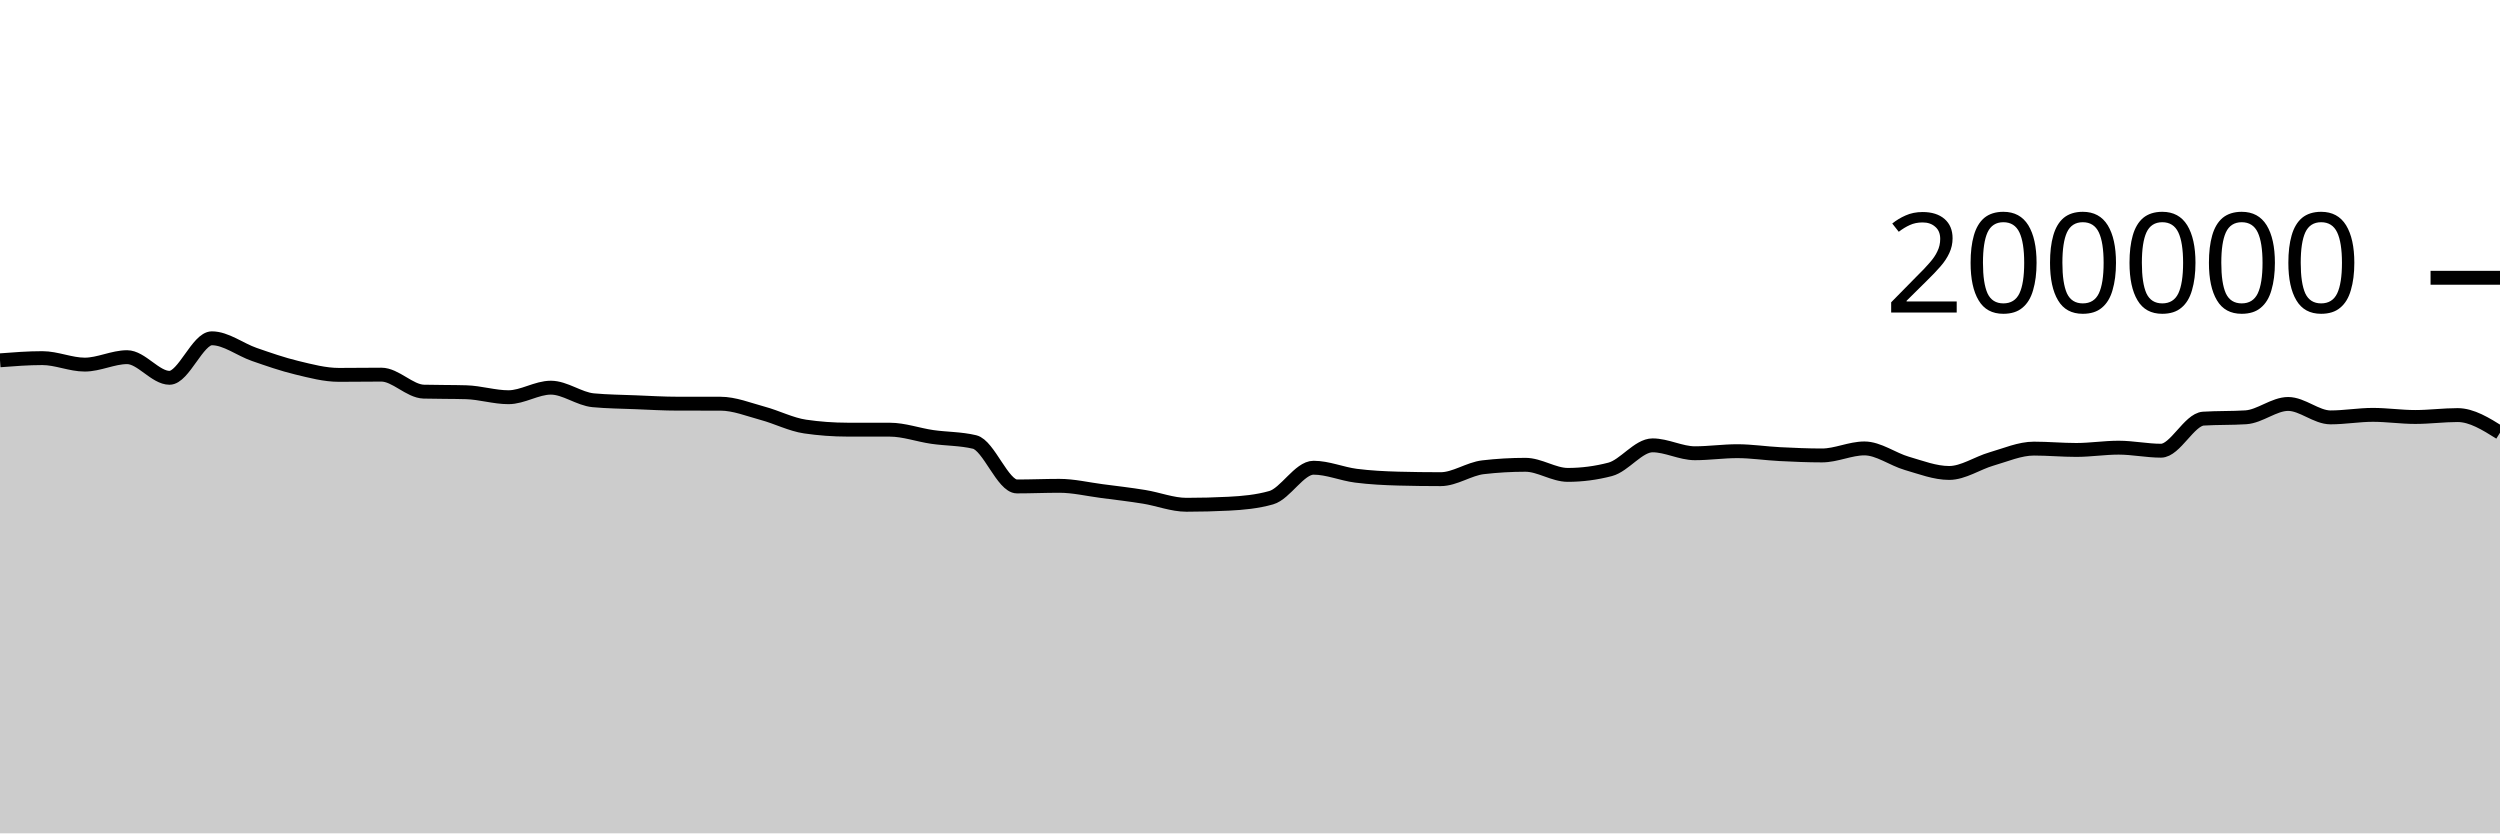
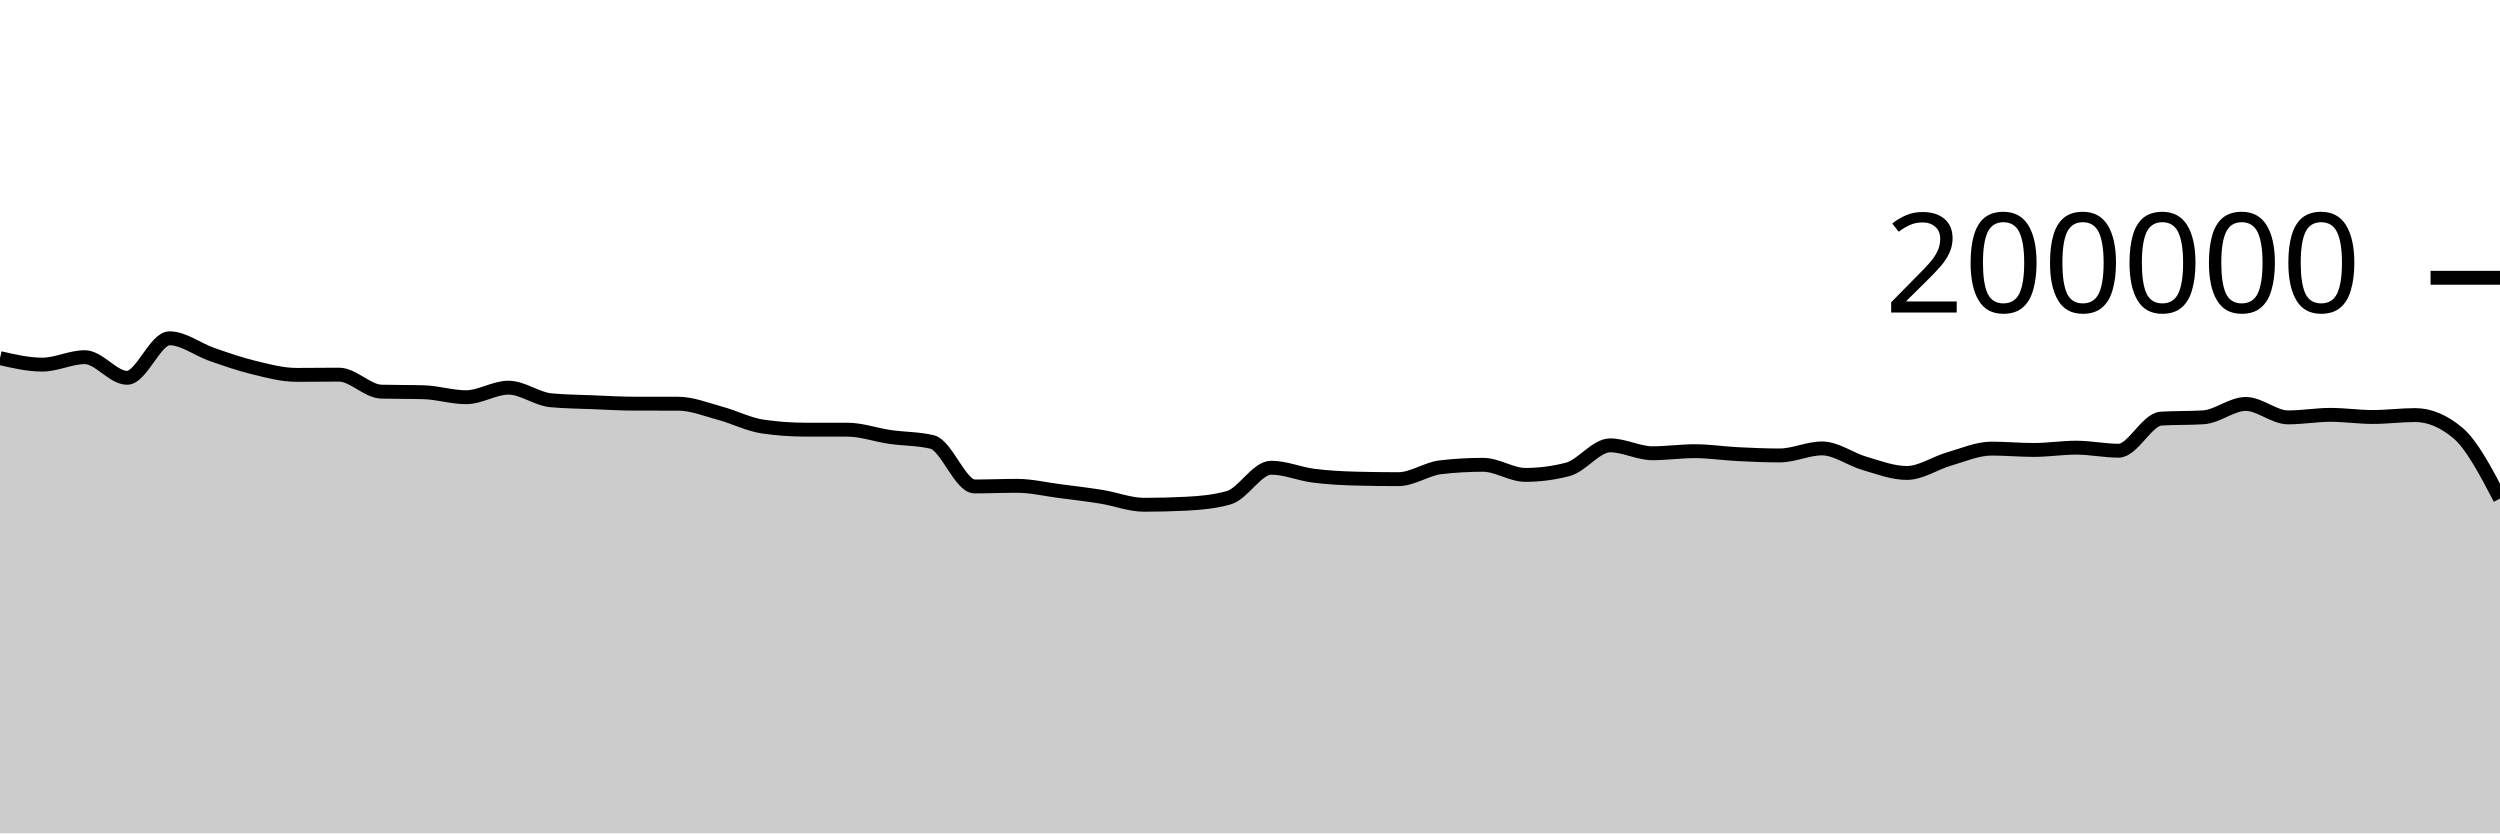
<svg xmlns="http://www.w3.org/2000/svg" viewBox="0 0 180 60">
  <g transform="translate(0,20)">
-     <path class="area" fill="rgba(0, 0, 0, 0.2)" d="M0,5.942C1.017,5.863,2.034,5.785,3.051,5.785C4.068,5.785,5.085,6.252,6.102,6.252C7.119,6.252,8.136,5.716,9.153,5.716C10.169,5.716,11.186,7.202,12.203,7.202C13.22,7.202,14.237,4.357,15.254,4.357C16.271,4.357,17.288,5.166,18.305,5.518C19.322,5.871,20.339,6.227,21.356,6.472C22.373,6.718,23.39,6.991,24.407,6.991C25.424,6.991,26.441,6.974,27.458,6.974C28.475,6.974,29.492,8.169,30.508,8.198C31.525,8.226,32.542,8.212,33.559,8.241C34.576,8.269,35.593,8.6,36.61,8.6C37.627,8.6,38.644,7.912,39.661,7.912C40.678,7.912,41.695,8.724,42.712,8.819C43.729,8.914,44.746,8.921,45.763,8.962C46.78,9.003,47.797,9.065,48.814,9.065C49.831,9.066,50.847,9.066,51.864,9.066C52.881,9.067,53.898,9.485,54.915,9.759C55.932,10.033,56.949,10.562,57.966,10.711C58.983,10.86,60,10.934,61.017,10.935C62.034,10.936,63.051,10.936,64.068,10.937C65.085,10.938,66.102,11.312,67.119,11.459C68.136,11.607,69.153,11.58,70.169,11.823C71.186,12.065,72.203,15.024,73.22,15.024C74.237,15.024,75.254,14.979,76.271,14.979C77.288,14.979,78.305,15.224,79.322,15.356C80.339,15.488,81.356,15.606,82.373,15.771C83.39,15.935,84.407,16.344,85.424,16.344C86.441,16.344,87.458,16.318,88.475,16.266C89.492,16.215,90.508,16.122,91.525,15.834C92.542,15.546,93.559,13.676,94.576,13.676C95.593,13.676,96.61,14.12,97.627,14.251C98.644,14.381,99.661,14.432,100.678,14.46C101.695,14.487,102.712,14.5,103.729,14.5C104.746,14.5,105.763,13.76,106.78,13.642C107.797,13.524,108.814,13.465,109.831,13.465C110.847,13.465,111.864,14.192,112.881,14.192C113.898,14.192,114.915,14.059,115.932,13.794C116.949,13.528,117.966,12.065,118.983,12.065C120,12.065,121.017,12.634,122.034,12.634C123.051,12.634,124.068,12.485,125.085,12.485C126.102,12.485,127.119,12.645,128.136,12.696C129.153,12.748,130.169,12.792,131.186,12.792C132.203,12.792,133.22,12.286,134.237,12.286C135.254,12.286,136.271,13.065,137.288,13.36C138.305,13.654,139.322,14.053,140.339,14.053C141.356,14.053,142.373,13.338,143.39,13.045C144.407,12.753,145.424,12.3,146.441,12.3C147.458,12.3,148.475,12.396,149.492,12.396C150.508,12.396,151.525,12.232,152.542,12.232C153.559,12.232,154.576,12.451,155.593,12.451C156.61,12.451,157.627,10.205,158.644,10.141C159.661,10.078,160.678,10.11,161.695,10.046C162.712,9.982,163.729,9.085,164.746,9.085C165.763,9.085,166.78,10.052,167.797,10.052C168.814,10.052,169.831,9.87,170.847,9.87C171.864,9.87,172.881,10.023,173.898,10.023C174.915,10.023,175.932,9.886,176.949,9.886C177.966,9.886,178.983,10.522,180,11.158L180,40C178.983,40,177.966,40,176.949,40C175.932,40,174.915,40,173.898,40C172.881,40,171.864,40,170.847,40C169.831,40,168.814,40,167.797,40C166.78,40,165.763,40,164.746,40C163.729,40,162.712,40,161.695,40C160.678,40,159.661,40,158.644,40C157.627,40,156.61,40,155.593,40C154.576,40,153.559,40,152.542,40C151.525,40,150.508,40,149.492,40C148.475,40,147.458,40,146.441,40C145.424,40,144.407,40,143.39,40C142.373,40,141.356,40,140.339,40C139.322,40,138.305,40,137.288,40C136.271,40,135.254,40,134.237,40C133.22,40,132.203,40,131.186,40C130.169,40,129.153,40,128.136,40C127.119,40,126.102,40,125.085,40C124.068,40,123.051,40,122.034,40C121.017,40,120,40,118.983,40C117.966,40,116.949,40,115.932,40C114.915,40,113.898,40,112.881,40C111.864,40,110.847,40,109.831,40C108.814,40,107.797,40,106.78,40C105.763,40,104.746,40,103.729,40C102.712,40,101.695,40,100.678,40C99.661,40,98.644,40,97.627,40C96.61,40,95.593,40,94.576,40C93.559,40,92.542,40,91.525,40C90.508,40,89.492,40,88.475,40C87.458,40,86.441,40,85.424,40C84.407,40,83.39,40,82.373,40C81.356,40,80.339,40,79.322,40C78.305,40,77.288,40,76.271,40C75.254,40,74.237,40,73.22,40C72.203,40,71.186,40,70.169,40C69.153,40,68.136,40,67.119,40C66.102,40,65.085,40,64.068,40C63.051,40,62.034,40,61.017,40C60,40,58.983,40,57.966,40C56.949,40,55.932,40,54.915,40C53.898,40,52.881,40,51.864,40C50.847,40,49.831,40,48.814,40C47.797,40,46.78,40,45.763,40C44.746,40,43.729,40,42.712,40C41.695,40,40.678,40,39.661,40C38.644,40,37.627,40,36.61,40C35.593,40,34.576,40,33.559,40C32.542,40,31.525,40,30.508,40C29.492,40,28.475,40,27.458,40C26.441,40,25.424,40,24.407,40C23.39,40,22.373,40,21.356,40C20.339,40,19.322,40,18.305,40C17.288,40,16.271,40,15.254,40C14.237,40,13.22,40,12.203,40C11.186,40,10.169,40,9.153,40C8.136,40,7.119,40,6.102,40C5.085,40,4.068,40,3.051,40C2.034,40,1.017,40,0,40Z" />
-     <path class="line" stroke="black" fill="none" d="M0,5.942C1.017,5.863,2.034,5.785,3.051,5.785C4.068,5.785,5.085,6.252,6.102,6.252C7.119,6.252,8.136,5.716,9.153,5.716C10.169,5.716,11.186,7.202,12.203,7.202C13.22,7.202,14.237,4.357,15.254,4.357C16.271,4.357,17.288,5.166,18.305,5.518C19.322,5.871,20.339,6.227,21.356,6.472C22.373,6.718,23.39,6.991,24.407,6.991C25.424,6.991,26.441,6.974,27.458,6.974C28.475,6.974,29.492,8.169,30.508,8.198C31.525,8.226,32.542,8.212,33.559,8.241C34.576,8.269,35.593,8.6,36.61,8.6C37.627,8.6,38.644,7.912,39.661,7.912C40.678,7.912,41.695,8.724,42.712,8.819C43.729,8.914,44.746,8.921,45.763,8.962C46.78,9.003,47.797,9.065,48.814,9.065C49.831,9.066,50.847,9.066,51.864,9.066C52.881,9.067,53.898,9.485,54.915,9.759C55.932,10.033,56.949,10.562,57.966,10.711C58.983,10.86,60,10.934,61.017,10.935C62.034,10.936,63.051,10.936,64.068,10.937C65.085,10.938,66.102,11.312,67.119,11.459C68.136,11.607,69.153,11.58,70.169,11.823C71.186,12.065,72.203,15.024,73.22,15.024C74.237,15.024,75.254,14.979,76.271,14.979C77.288,14.979,78.305,15.224,79.322,15.356C80.339,15.488,81.356,15.606,82.373,15.771C83.39,15.935,84.407,16.344,85.424,16.344C86.441,16.344,87.458,16.318,88.475,16.266C89.492,16.215,90.508,16.122,91.525,15.834C92.542,15.546,93.559,13.676,94.576,13.676C95.593,13.676,96.61,14.12,97.627,14.251C98.644,14.381,99.661,14.432,100.678,14.46C101.695,14.487,102.712,14.5,103.729,14.5C104.746,14.5,105.763,13.76,106.78,13.642C107.797,13.524,108.814,13.465,109.831,13.465C110.847,13.465,111.864,14.192,112.881,14.192C113.898,14.192,114.915,14.059,115.932,13.794C116.949,13.528,117.966,12.065,118.983,12.065C120,12.065,121.017,12.634,122.034,12.634C123.051,12.634,124.068,12.485,125.085,12.485C126.102,12.485,127.119,12.645,128.136,12.696C129.153,12.748,130.169,12.792,131.186,12.792C132.203,12.792,133.22,12.286,134.237,12.286C135.254,12.286,136.271,13.065,137.288,13.36C138.305,13.654,139.322,14.053,140.339,14.053C141.356,14.053,142.373,13.338,143.39,13.045C144.407,12.753,145.424,12.3,146.441,12.3C147.458,12.3,148.475,12.396,149.492,12.396C150.508,12.396,151.525,12.232,152.542,12.232C153.559,12.232,154.576,12.451,155.593,12.451C156.61,12.451,157.627,10.205,158.644,10.141C159.661,10.078,160.678,10.11,161.695,10.046C162.712,9.982,163.729,9.085,164.746,9.085C165.763,9.085,166.78,10.052,167.797,10.052C168.814,10.052,169.831,9.87,170.847,9.87C171.864,9.87,172.881,10.023,173.898,10.023C174.915,10.023,175.932,9.886,176.949,9.886C177.966,9.886,178.983,10.522,180,11.158" />
+     <path class="area" fill="rgba(0, 0, 0, 0.2)" d="M0,5.785C1.017,6.018,2.034,6.252,3.051,6.252C4.068,6.252,5.085,5.716,6.102,5.716C7.119,5.716,8.136,7.202,9.153,7.202C10.169,7.202,11.186,4.357,12.203,4.357C13.22,4.357,14.237,5.166,15.254,5.518C16.271,5.871,17.288,6.227,18.305,6.472C19.322,6.718,20.339,6.991,21.356,6.991C22.373,6.991,23.39,6.974,24.407,6.974C25.424,6.974,26.441,8.169,27.458,8.198C28.475,8.226,29.492,8.212,30.508,8.241C31.525,8.269,32.542,8.6,33.559,8.6C34.576,8.6,35.593,7.912,36.61,7.912C37.627,7.912,38.644,8.724,39.661,8.819C40.678,8.914,41.695,8.921,42.712,8.962C43.729,9.003,44.746,9.065,45.763,9.065C46.78,9.066,47.797,9.066,48.814,9.066C49.831,9.067,50.847,9.485,51.864,9.759C52.881,10.033,53.898,10.562,54.915,10.711C55.932,10.86,56.949,10.934,57.966,10.935C58.983,10.936,60,10.936,61.017,10.937C62.034,10.938,63.051,11.312,64.068,11.459C65.085,11.607,66.102,11.58,67.119,11.823C68.136,12.065,69.153,15.024,70.169,15.024C71.186,15.024,72.203,14.979,73.22,14.979C74.237,14.979,75.254,15.224,76.271,15.356C77.288,15.488,78.305,15.606,79.322,15.771C80.339,15.935,81.356,16.344,82.373,16.344C83.39,16.344,84.407,16.318,85.424,16.266C86.441,16.215,87.458,16.122,88.475,15.834C89.492,15.546,90.508,13.676,91.525,13.676C92.542,13.676,93.559,14.12,94.576,14.251C95.593,14.381,96.61,14.432,97.627,14.46C98.644,14.487,99.661,14.5,100.678,14.5C101.695,14.5,102.712,13.76,103.729,13.642C104.746,13.524,105.763,13.465,106.78,13.465C107.797,13.465,108.814,14.192,109.831,14.192C110.847,14.192,111.864,14.059,112.881,13.794C113.898,13.528,114.915,12.065,115.932,12.065C116.949,12.065,117.966,12.634,118.983,12.634C120,12.634,121.017,12.485,122.034,12.485C123.051,12.485,124.068,12.645,125.085,12.696C126.102,12.748,127.119,12.792,128.136,12.792C129.153,12.792,130.169,12.286,131.186,12.286C132.203,12.286,133.22,13.065,134.237,13.36C135.254,13.654,136.271,14.053,137.288,14.053C138.305,14.053,139.322,13.338,140.339,13.045C141.356,12.753,142.373,12.3,143.39,12.3C144.407,12.3,145.424,12.396,146.441,12.396C147.458,12.396,148.475,12.232,149.492,12.232C150.508,12.232,151.525,12.451,152.542,12.451C153.559,12.451,154.576,10.205,155.593,10.141C156.61,10.078,157.627,10.11,158.644,10.046C159.661,9.982,160.678,9.085,161.695,9.085C162.712,9.085,163.729,10.052,164.746,10.052C165.763,10.052,166.78,9.87,167.797,9.87C168.814,9.87,169.831,10.023,170.847,10.023C171.864,10.023,172.881,9.886,173.898,9.886C174.915,9.886,175.932,10.31,176.949,11.158C177.966,12.005,178.983,13.952,180,15.898L180,40C178.983,40,177.966,40,176.949,40C175.932,40,174.915,40,173.898,40C172.881,40,171.864,40,170.847,40C169.831,40,168.814,40,167.797,40C166.78,40,165.763,40,164.746,40C163.729,40,162.712,40,161.695,40C160.678,40,159.661,40,158.644,40C157.627,40,156.61,40,155.593,40C154.576,40,153.559,40,152.542,40C151.525,40,150.508,40,149.492,40C148.475,40,147.458,40,146.441,40C145.424,40,144.407,40,143.39,40C142.373,40,141.356,40,140.339,40C139.322,40,138.305,40,137.288,40C136.271,40,135.254,40,134.237,40C133.22,40,132.203,40,131.186,40C130.169,40,129.153,40,128.136,40C127.119,40,126.102,40,125.085,40C124.068,40,123.051,40,122.034,40C121.017,40,120,40,118.983,40C117.966,40,116.949,40,115.932,40C114.915,40,113.898,40,112.881,40C111.864,40,110.847,40,109.831,40C108.814,40,107.797,40,106.78,40C105.763,40,104.746,40,103.729,40C102.712,40,101.695,40,100.678,40C99.661,40,98.644,40,97.627,40C96.61,40,95.593,40,94.576,40C93.559,40,92.542,40,91.525,40C90.508,40,89.492,40,88.475,40C87.458,40,86.441,40,85.424,40C84.407,40,83.39,40,82.373,40C81.356,40,80.339,40,79.322,40C78.305,40,77.288,40,76.271,40C75.254,40,74.237,40,73.22,40C72.203,40,71.186,40,70.169,40C69.153,40,68.136,40,67.119,40C66.102,40,65.085,40,64.068,40C63.051,40,62.034,40,61.017,40C60,40,58.983,40,57.966,40C56.949,40,55.932,40,54.915,40C53.898,40,52.881,40,51.864,40C50.847,40,49.831,40,48.814,40C47.797,40,46.78,40,45.763,40C44.746,40,43.729,40,42.712,40C41.695,40,40.678,40,39.661,40C38.644,40,37.627,40,36.61,40C35.593,40,34.576,40,33.559,40C32.542,40,31.525,40,30.508,40C29.492,40,28.475,40,27.458,40C26.441,40,25.424,40,24.407,40C23.39,40,22.373,40,21.356,40C20.339,40,19.322,40,18.305,40C17.288,40,16.271,40,15.254,40C14.237,40,13.22,40,12.203,40C11.186,40,10.169,40,9.153,40C8.136,40,7.119,40,6.102,40C5.085,40,4.068,40,3.051,40C2.034,40,1.017,40,0,40Z" />
+     <path class="line" stroke="black" fill="none" d="M0,5.785C1.017,6.018,2.034,6.252,3.051,6.252C4.068,6.252,5.085,5.716,6.102,5.716C7.119,5.716,8.136,7.202,9.153,7.202C10.169,7.202,11.186,4.357,12.203,4.357C13.22,4.357,14.237,5.166,15.254,5.518C16.271,5.871,17.288,6.227,18.305,6.472C19.322,6.718,20.339,6.991,21.356,6.991C22.373,6.991,23.39,6.974,24.407,6.974C25.424,6.974,26.441,8.169,27.458,8.198C28.475,8.226,29.492,8.212,30.508,8.241C31.525,8.269,32.542,8.6,33.559,8.6C34.576,8.6,35.593,7.912,36.61,7.912C37.627,7.912,38.644,8.724,39.661,8.819C40.678,8.914,41.695,8.921,42.712,8.962C43.729,9.003,44.746,9.065,45.763,9.065C46.78,9.066,47.797,9.066,48.814,9.066C49.831,9.067,50.847,9.485,51.864,9.759C52.881,10.033,53.898,10.562,54.915,10.711C55.932,10.86,56.949,10.934,57.966,10.935C58.983,10.936,60,10.936,61.017,10.937C62.034,10.938,63.051,11.312,64.068,11.459C65.085,11.607,66.102,11.58,67.119,11.823C68.136,12.065,69.153,15.024,70.169,15.024C71.186,15.024,72.203,14.979,73.22,14.979C74.237,14.979,75.254,15.224,76.271,15.356C77.288,15.488,78.305,15.606,79.322,15.771C80.339,15.935,81.356,16.344,82.373,16.344C83.39,16.344,84.407,16.318,85.424,16.266C86.441,16.215,87.458,16.122,88.475,15.834C89.492,15.546,90.508,13.676,91.525,13.676C92.542,13.676,93.559,14.12,94.576,14.251C95.593,14.381,96.61,14.432,97.627,14.46C98.644,14.487,99.661,14.5,100.678,14.5C101.695,14.5,102.712,13.76,103.729,13.642C104.746,13.524,105.763,13.465,106.78,13.465C107.797,13.465,108.814,14.192,109.831,14.192C110.847,14.192,111.864,14.059,112.881,13.794C113.898,13.528,114.915,12.065,115.932,12.065C116.949,12.065,117.966,12.634,118.983,12.634C120,12.634,121.017,12.485,122.034,12.485C123.051,12.485,124.068,12.645,125.085,12.696C126.102,12.748,127.119,12.792,128.136,12.792C129.153,12.792,130.169,12.286,131.186,12.286C132.203,12.286,133.22,13.065,134.237,13.36C135.254,13.654,136.271,14.053,137.288,14.053C138.305,14.053,139.322,13.338,140.339,13.045C141.356,12.753,142.373,12.3,143.39,12.3C144.407,12.3,145.424,12.396,146.441,12.396C147.458,12.396,148.475,12.232,149.492,12.232C150.508,12.232,151.525,12.451,152.542,12.451C153.559,12.451,154.576,10.205,155.593,10.141C156.61,10.078,157.627,10.11,158.644,10.046C159.661,9.982,160.678,9.085,161.695,9.085C162.712,9.085,163.729,10.052,164.746,10.052C165.763,10.052,166.78,9.87,167.797,9.87C168.814,9.87,169.831,10.023,170.847,10.023C171.864,10.023,172.881,9.886,173.898,9.886C174.915,9.886,175.932,10.31,176.949,11.158C177.966,12.005,178.983,13.952,180,15.898" />
    <path class="axis-ceiling" stroke-width="1" stroke="black" fill="none" d="M175,0L180,0" />
    <text class="axis-ceiling-label" font-family="sans-serif" text-anchor="end" font-size="10px" x="170" y="2.5">200000</text>
  </g>
</svg>
